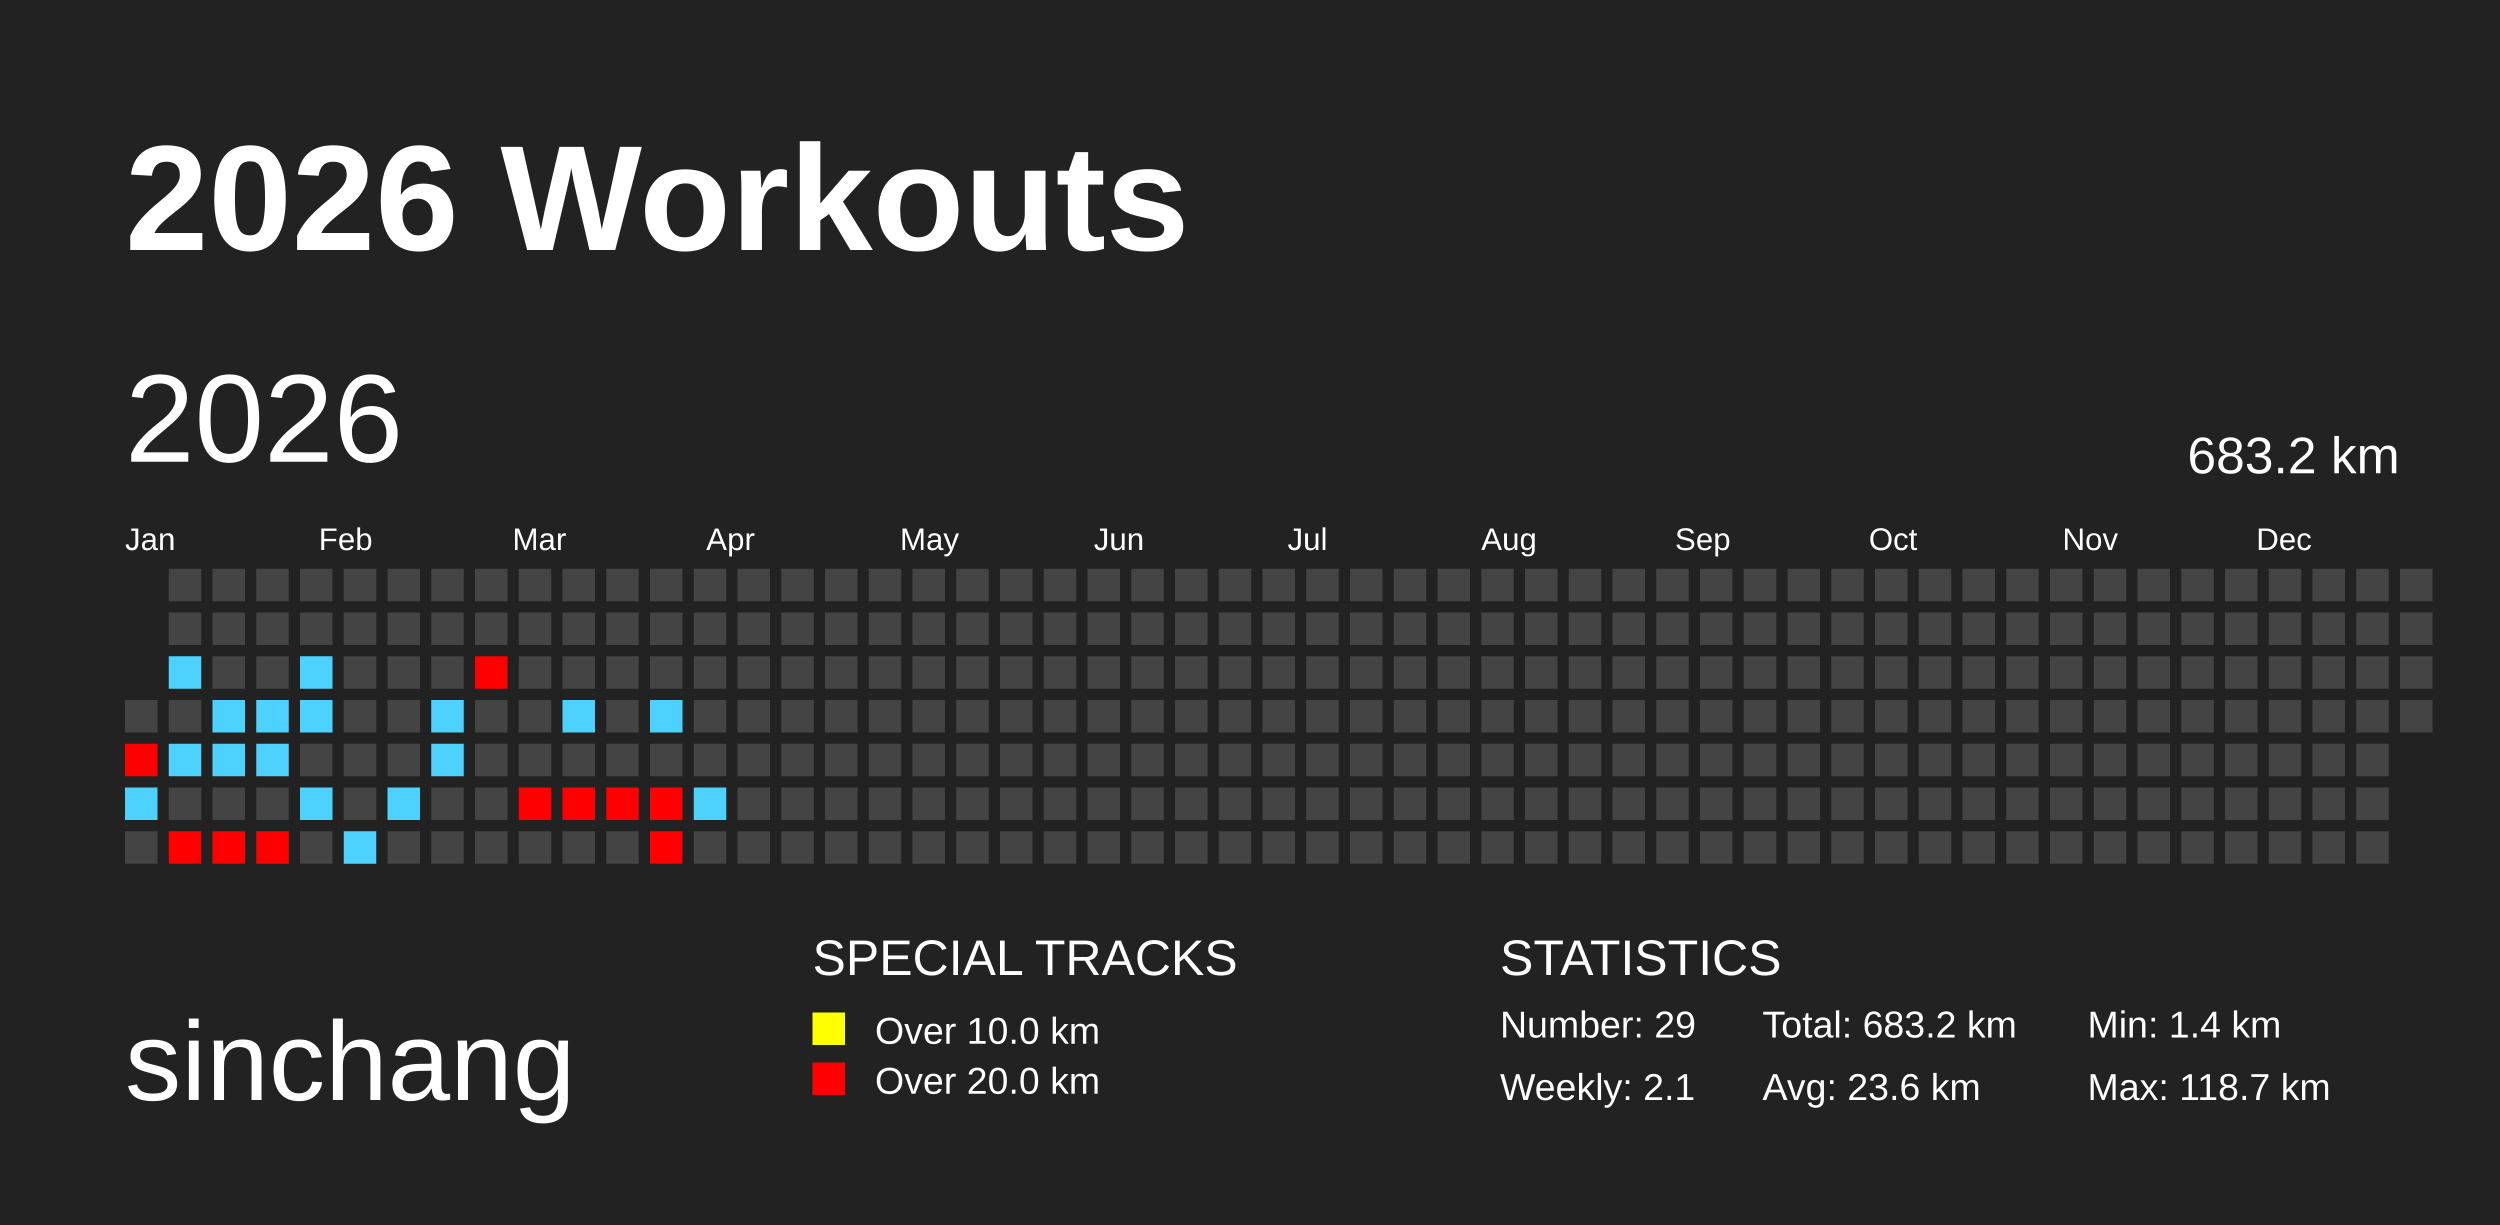
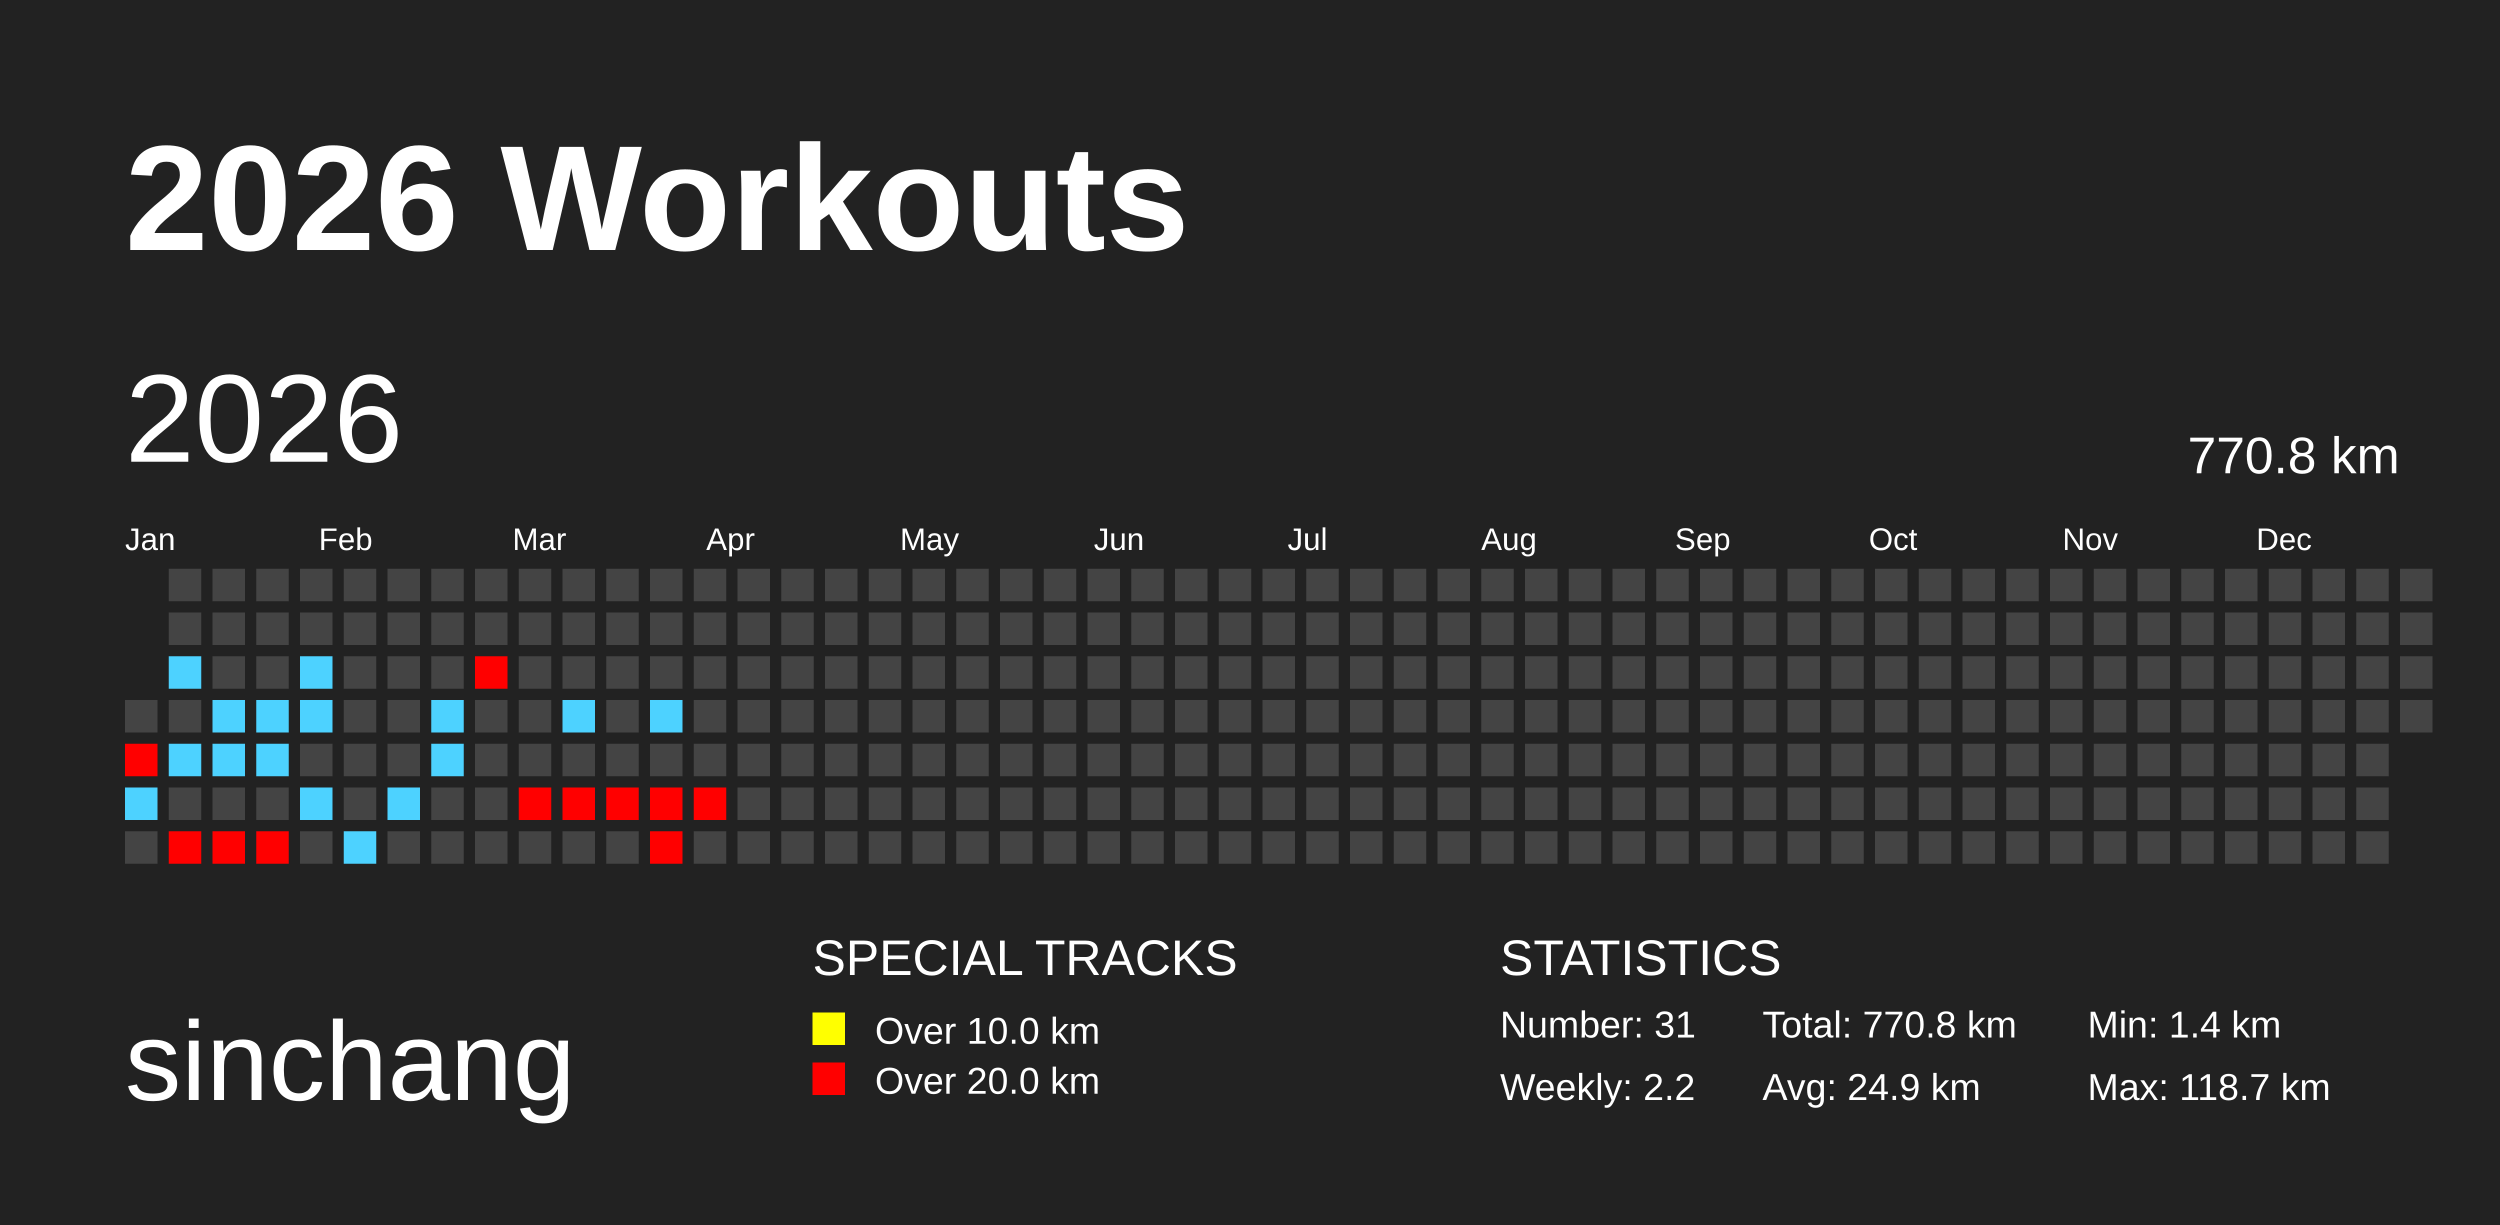
<svg xmlns="http://www.w3.org/2000/svg" baseProfile="full" height="98mm" version="1.1" viewBox="0,0,200,98" width="200mm">
  <defs />
  <rect fill="#222222" height="98" width="200" x="0" y="0" />
  <text fill="#FFFFFF" style="font-size:12px; font-family:Arial; font-weight:bold;" x="10" y="20">2026 Workouts</text>
  <text fill="#FFFFFF" style="font-size:9px; font-family:Arial" x="10" y="88">sinchang</text>
  <text fill="#FFFFFF" style="font-size:4px; font-family:Arial" x="65" y="78">SPECIAL TRACKS</text>
  <rect fill="yellow" height="2.6" width="2.6" x="65" y="81" />
  <text fill="#FFFFFF" style="font-size:3px; font-family:Arial" x="70" y="83.5">Over 10.0 km</text>
  <rect fill="red" height="2.6" width="2.6" x="65" y="85" />
  <text fill="#FFFFFF" style="font-size:3px; font-family:Arial" x="70" y="87.5">Over 20.0 km</text>
  <text fill="#FFFFFF" style="font-size:4px; font-family:Arial" x="120" y="78">STATISTICS</text>
-   <text fill="#FFFFFF" style="font-size:3px; font-family:Arial" x="120" y="83">Number: 29</text>
-   <text fill="#FFFFFF" style="font-size:3px; font-family:Arial" x="120" y="88">Weekly: 2.1</text>
-   <text fill="#FFFFFF" style="font-size:3px; font-family:Arial" x="141" y="83">Total: 683.2 km</text>
-   <text fill="#FFFFFF" style="font-size:3px; font-family:Arial" x="141" y="88">Avg: 23.6 km</text>
+   <text fill="#FFFFFF" style="font-size:3px; font-family:Arial" x="120" y="83">Number: 31</text>
+   <text fill="#FFFFFF" style="font-size:3px; font-family:Arial" x="120" y="88">Weekly: 2.2</text>
+   <text fill="#FFFFFF" style="font-size:3px; font-family:Arial" x="141" y="83">Total: 770.8 km</text>
+   <text fill="#FFFFFF" style="font-size:3px; font-family:Arial" x="141" y="88">Avg: 24.9 km</text>
  <text fill="#FFFFFF" style="font-size:3px; font-family:Arial" x="167" y="83">Min: 1.4 km</text>
  <text fill="#FFFFFF" style="font-size:3px; font-family:Arial" x="167" y="88">Max: 118.7 km</text>
  <text dominant-baseline="hanging" fill="#FFFFFF" style="font-size:10.0px; font-family:Arial;" x="10" y="30">2026</text>
-   <text dominant-baseline="hanging" fill="#FFFFFF" style="font-size:4.125px; font-family:Arial;" x="175" y="35">683.2 km</text>
+   <text dominant-baseline="hanging" fill="#FFFFFF" style="font-size:4.125px; font-family:Arial;" x="175" y="35">770.8 km</text>
  <text fill="#FFFFFF" style="font-size:2.5px; font-family:Arial" x="10.0" y="44">Jan</text>
  <text fill="#FFFFFF" style="font-size:2.5px; font-family:Arial" x="25.5" y="44">Feb</text>
  <text fill="#FFFFFF" style="font-size:2.5px; font-family:Arial" x="41.0" y="44">Mar</text>
  <text fill="#FFFFFF" style="font-size:2.5px; font-family:Arial" x="56.5" y="44">Apr</text>
  <text fill="#FFFFFF" style="font-size:2.5px; font-family:Arial" x="72.0" y="44">May</text>
  <text fill="#FFFFFF" style="font-size:2.5px; font-family:Arial" x="87.5" y="44">Jun</text>
  <text fill="#FFFFFF" style="font-size:2.5px; font-family:Arial" x="103.0" y="44">Jul</text>
  <text fill="#FFFFFF" style="font-size:2.5px; font-family:Arial" x="118.5" y="44">Aug</text>
  <text fill="#FFFFFF" style="font-size:2.5px; font-family:Arial" x="134.0" y="44">Sep</text>
  <text fill="#FFFFFF" style="font-size:2.5px; font-family:Arial" x="149.5" y="44">Oct</text>
  <text fill="#FFFFFF" style="font-size:2.5px; font-family:Arial" x="165.0" y="44">Nov</text>
  <text fill="#FFFFFF" style="font-size:2.5px; font-family:Arial" x="180.5" y="44">Dec</text>
  <rect fill="#444444" height="2.6" width="2.6" x="10.0" y="56.0" />
  <rect fill="red" height="2.6" width="2.6" x="10.0" y="59.5" />
  <rect fill="#4dd2ff" height="2.6" width="2.6" x="10.0" y="63.0" />
  <rect fill="#444444" height="2.6" width="2.6" x="10.0" y="66.5" />
  <rect fill="#444444" height="2.6" width="2.6" x="13.5" y="45.5" />
  <rect fill="#444444" height="2.6" width="2.6" x="13.5" y="49.0" />
  <rect fill="#4dd2ff" height="2.6" width="2.6" x="13.5" y="52.5" />
  <rect fill="#444444" height="2.6" width="2.6" x="13.5" y="56.0" />
  <rect fill="#4dd2ff" height="2.6" width="2.6" x="13.5" y="59.5" />
  <rect fill="#444444" height="2.6" width="2.6" x="13.5" y="63.0" />
  <rect fill="red" height="2.6" width="2.6" x="13.5" y="66.5" />
  <rect fill="#444444" height="2.6" width="2.6" x="17.0" y="45.5" />
  <rect fill="#444444" height="2.6" width="2.6" x="17.0" y="49.0" />
  <rect fill="#444444" height="2.6" width="2.6" x="17.0" y="52.5" />
  <rect fill="#4dd2ff" height="2.6" width="2.6" x="17.0" y="56.0" />
  <rect fill="#4dd2ff" height="2.6" width="2.6" x="17.0" y="59.5" />
  <rect fill="#444444" height="2.6" width="2.6" x="17.0" y="63.0" />
  <rect fill="red" height="2.6" width="2.6" x="17.0" y="66.5" />
  <rect fill="#444444" height="2.6" width="2.6" x="20.5" y="45.5" />
  <rect fill="#444444" height="2.6" width="2.6" x="20.5" y="49.0" />
  <rect fill="#444444" height="2.6" width="2.6" x="20.5" y="52.5" />
  <rect fill="#4dd2ff" height="2.6" width="2.6" x="20.5" y="56.0" />
  <rect fill="#4dd2ff" height="2.6" width="2.6" x="20.5" y="59.5" />
  <rect fill="#444444" height="2.6" width="2.6" x="20.5" y="63.0" />
  <rect fill="red" height="2.6" width="2.6" x="20.5" y="66.5" />
  <rect fill="#444444" height="2.6" width="2.6" x="24.0" y="45.5" />
  <rect fill="#444444" height="2.6" width="2.6" x="24.0" y="49.0" />
  <rect fill="#4dd2ff" height="2.6" width="2.6" x="24.0" y="52.5" />
  <rect fill="#4dd2ff" height="2.6" width="2.6" x="24.0" y="56.0" />
  <rect fill="#444444" height="2.6" width="2.6" x="24.0" y="59.5" />
  <rect fill="#4dd2ff" height="2.6" width="2.6" x="24.0" y="63.0" />
  <rect fill="#444444" height="2.6" width="2.6" x="24.0" y="66.5" />
  <rect fill="#444444" height="2.6" width="2.6" x="27.5" y="45.5" />
  <rect fill="#444444" height="2.6" width="2.6" x="27.5" y="49.0" />
  <rect fill="#444444" height="2.6" width="2.6" x="27.5" y="52.5" />
  <rect fill="#444444" height="2.6" width="2.6" x="27.5" y="56.0" />
  <rect fill="#444444" height="2.6" width="2.6" x="27.5" y="59.5" />
  <rect fill="#444444" height="2.6" width="2.6" x="27.5" y="63.0" />
  <rect fill="#4dd2ff" height="2.6" width="2.6" x="27.5" y="66.5" />
  <rect fill="#444444" height="2.6" width="2.6" x="31.0" y="45.5" />
  <rect fill="#444444" height="2.6" width="2.6" x="31.0" y="49.0" />
  <rect fill="#444444" height="2.6" width="2.6" x="31.0" y="52.5" />
  <rect fill="#444444" height="2.6" width="2.6" x="31.0" y="56.0" />
  <rect fill="#444444" height="2.6" width="2.6" x="31.0" y="59.5" />
  <rect fill="#4dd2ff" height="2.6" width="2.6" x="31.0" y="63.0" />
  <rect fill="#444444" height="2.6" width="2.6" x="31.0" y="66.5" />
  <rect fill="#444444" height="2.6" width="2.6" x="34.5" y="45.5" />
  <rect fill="#444444" height="2.6" width="2.6" x="34.5" y="49.0" />
  <rect fill="#444444" height="2.6" width="2.6" x="34.5" y="52.5" />
  <rect fill="#4dd2ff" height="2.6" width="2.6" x="34.5" y="56.0" />
  <rect fill="#4dd2ff" height="2.6" width="2.6" x="34.5" y="59.5" />
  <rect fill="#444444" height="2.6" width="2.6" x="34.5" y="63.0" />
  <rect fill="#444444" height="2.6" width="2.6" x="34.5" y="66.5" />
  <rect fill="#444444" height="2.6" width="2.6" x="38.0" y="45.5" />
  <rect fill="#444444" height="2.6" width="2.6" x="38.0" y="49.0" />
  <rect fill="red" height="2.6" width="2.6" x="38.0" y="52.5" />
  <rect fill="#444444" height="2.6" width="2.6" x="38.0" y="56.0" />
  <rect fill="#444444" height="2.6" width="2.6" x="38.0" y="59.5" />
  <rect fill="#444444" height="2.6" width="2.6" x="38.0" y="63.0" />
  <rect fill="#444444" height="2.6" width="2.6" x="38.0" y="66.5" />
  <rect fill="#444444" height="2.6" width="2.6" x="41.5" y="45.5" />
  <rect fill="#444444" height="2.6" width="2.6" x="41.5" y="49.0" />
  <rect fill="#444444" height="2.6" width="2.6" x="41.5" y="52.5" />
  <rect fill="#444444" height="2.6" width="2.6" x="41.5" y="56.0" />
  <rect fill="#444444" height="2.6" width="2.6" x="41.5" y="59.5" />
  <rect fill="red" height="2.6" width="2.6" x="41.5" y="63.0" />
  <rect fill="#444444" height="2.6" width="2.6" x="41.5" y="66.5" />
  <rect fill="#444444" height="2.6" width="2.6" x="45.0" y="45.5" />
  <rect fill="#444444" height="2.6" width="2.6" x="45.0" y="49.0" />
  <rect fill="#444444" height="2.6" width="2.6" x="45.0" y="52.5" />
  <rect fill="#4dd2ff" height="2.6" width="2.6" x="45.0" y="56.0" />
  <rect fill="#444444" height="2.6" width="2.6" x="45.0" y="59.5" />
  <rect fill="red" height="2.6" width="2.6" x="45.0" y="63.0" />
  <rect fill="#444444" height="2.6" width="2.6" x="45.0" y="66.5" />
  <rect fill="#444444" height="2.6" width="2.6" x="48.5" y="45.5" />
  <rect fill="#444444" height="2.6" width="2.6" x="48.5" y="49.0" />
  <rect fill="#444444" height="2.6" width="2.6" x="48.5" y="52.5" />
  <rect fill="#444444" height="2.6" width="2.6" x="48.5" y="56.0" />
  <rect fill="#444444" height="2.6" width="2.6" x="48.5" y="59.5" />
  <rect fill="red" height="2.6" width="2.6" x="48.5" y="63.0" />
  <rect fill="#444444" height="2.6" width="2.6" x="48.5" y="66.5" />
  <rect fill="#444444" height="2.6" width="2.6" x="52.0" y="45.5" />
  <rect fill="#444444" height="2.6" width="2.6" x="52.0" y="49.0" />
  <rect fill="#444444" height="2.6" width="2.6" x="52.0" y="52.5" />
  <rect fill="#4dd2ff" height="2.6" width="2.6" x="52.0" y="56.0" />
  <rect fill="#444444" height="2.6" width="2.6" x="52.0" y="59.5" />
  <rect fill="red" height="2.6" width="2.6" x="52.0" y="63.0" />
  <rect fill="red" height="2.6" width="2.6" x="52.0" y="66.5" />
  <rect fill="#444444" height="2.6" width="2.6" x="55.5" y="45.5" />
  <rect fill="#444444" height="2.6" width="2.6" x="55.5" y="49.0" />
  <rect fill="#444444" height="2.6" width="2.6" x="55.5" y="52.5" />
  <rect fill="#444444" height="2.6" width="2.6" x="55.5" y="56.0" />
  <rect fill="#444444" height="2.6" width="2.6" x="55.5" y="59.5" />
-   <rect fill="#4dd2ff" height="2.6" width="2.6" x="55.5" y="63.0" />
+   <rect fill="red" height="2.6" width="2.6" x="55.5" y="63.0" />
  <rect fill="#444444" height="2.6" width="2.6" x="55.5" y="66.5" />
  <rect fill="#444444" height="2.6" width="2.6" x="59.0" y="45.5" />
  <rect fill="#444444" height="2.6" width="2.6" x="59.0" y="49.0" />
  <rect fill="#444444" height="2.6" width="2.6" x="59.0" y="52.5" />
  <rect fill="#444444" height="2.6" width="2.6" x="59.0" y="56.0" />
  <rect fill="#444444" height="2.6" width="2.6" x="59.0" y="59.5" />
  <rect fill="#444444" height="2.6" width="2.6" x="59.0" y="63.0" />
  <rect fill="#444444" height="2.6" width="2.6" x="59.0" y="66.5" />
  <rect fill="#444444" height="2.6" width="2.6" x="62.5" y="45.5" />
  <rect fill="#444444" height="2.6" width="2.6" x="62.5" y="49.0" />
  <rect fill="#444444" height="2.6" width="2.6" x="62.5" y="52.5" />
  <rect fill="#444444" height="2.6" width="2.6" x="62.5" y="56.0" />
  <rect fill="#444444" height="2.6" width="2.6" x="62.5" y="59.5" />
  <rect fill="#444444" height="2.6" width="2.6" x="62.5" y="63.0" />
  <rect fill="#444444" height="2.6" width="2.6" x="62.5" y="66.5" />
  <rect fill="#444444" height="2.6" width="2.6" x="66.0" y="45.5" />
  <rect fill="#444444" height="2.6" width="2.6" x="66.0" y="49.0" />
  <rect fill="#444444" height="2.6" width="2.6" x="66.0" y="52.5" />
  <rect fill="#444444" height="2.6" width="2.6" x="66.0" y="56.0" />
  <rect fill="#444444" height="2.6" width="2.6" x="66.0" y="59.5" />
  <rect fill="#444444" height="2.6" width="2.6" x="66.0" y="63.0" />
  <rect fill="#444444" height="2.6" width="2.6" x="66.0" y="66.5" />
  <rect fill="#444444" height="2.6" width="2.6" x="69.5" y="45.5" />
  <rect fill="#444444" height="2.6" width="2.6" x="69.5" y="49.0" />
  <rect fill="#444444" height="2.6" width="2.6" x="69.5" y="52.5" />
  <rect fill="#444444" height="2.6" width="2.6" x="69.5" y="56.0" />
  <rect fill="#444444" height="2.6" width="2.6" x="69.5" y="59.5" />
  <rect fill="#444444" height="2.6" width="2.6" x="69.5" y="63.0" />
  <rect fill="#444444" height="2.6" width="2.6" x="69.5" y="66.5" />
  <rect fill="#444444" height="2.6" width="2.6" x="73.0" y="45.5" />
  <rect fill="#444444" height="2.6" width="2.6" x="73.0" y="49.0" />
  <rect fill="#444444" height="2.6" width="2.6" x="73.0" y="52.5" />
  <rect fill="#444444" height="2.6" width="2.6" x="73.0" y="56.0" />
  <rect fill="#444444" height="2.6" width="2.6" x="73.0" y="59.5" />
  <rect fill="#444444" height="2.6" width="2.6" x="73.0" y="63.0" />
  <rect fill="#444444" height="2.6" width="2.6" x="73.0" y="66.5" />
  <rect fill="#444444" height="2.6" width="2.6" x="76.5" y="45.5" />
  <rect fill="#444444" height="2.6" width="2.6" x="76.5" y="49.0" />
  <rect fill="#444444" height="2.6" width="2.6" x="76.5" y="52.5" />
  <rect fill="#444444" height="2.6" width="2.6" x="76.5" y="56.0" />
  <rect fill="#444444" height="2.6" width="2.6" x="76.5" y="59.5" />
  <rect fill="#444444" height="2.6" width="2.6" x="76.5" y="63.0" />
  <rect fill="#444444" height="2.6" width="2.6" x="76.5" y="66.5" />
  <rect fill="#444444" height="2.6" width="2.6" x="80.0" y="45.5" />
  <rect fill="#444444" height="2.6" width="2.6" x="80.0" y="49.0" />
  <rect fill="#444444" height="2.6" width="2.6" x="80.0" y="52.5" />
  <rect fill="#444444" height="2.6" width="2.6" x="80.0" y="56.0" />
  <rect fill="#444444" height="2.6" width="2.6" x="80.0" y="59.5" />
  <rect fill="#444444" height="2.6" width="2.6" x="80.0" y="63.0" />
  <rect fill="#444444" height="2.6" width="2.6" x="80.0" y="66.5" />
  <rect fill="#444444" height="2.6" width="2.6" x="83.5" y="45.5" />
  <rect fill="#444444" height="2.6" width="2.6" x="83.5" y="49.0" />
  <rect fill="#444444" height="2.6" width="2.6" x="83.5" y="52.5" />
  <rect fill="#444444" height="2.6" width="2.6" x="83.5" y="56.0" />
  <rect fill="#444444" height="2.6" width="2.6" x="83.5" y="59.5" />
  <rect fill="#444444" height="2.6" width="2.6" x="83.5" y="63.0" />
  <rect fill="#444444" height="2.6" width="2.6" x="83.5" y="66.5" />
  <rect fill="#444444" height="2.6" width="2.6" x="87.0" y="45.5" />
  <rect fill="#444444" height="2.6" width="2.6" x="87.0" y="49.0" />
  <rect fill="#444444" height="2.6" width="2.6" x="87.0" y="52.5" />
  <rect fill="#444444" height="2.6" width="2.6" x="87.0" y="56.0" />
  <rect fill="#444444" height="2.6" width="2.6" x="87.0" y="59.5" />
  <rect fill="#444444" height="2.6" width="2.6" x="87.0" y="63.0" />
  <rect fill="#444444" height="2.6" width="2.6" x="87.0" y="66.5" />
  <rect fill="#444444" height="2.6" width="2.6" x="90.5" y="45.5" />
  <rect fill="#444444" height="2.6" width="2.6" x="90.5" y="49.0" />
  <rect fill="#444444" height="2.6" width="2.6" x="90.5" y="52.5" />
  <rect fill="#444444" height="2.6" width="2.6" x="90.5" y="56.0" />
  <rect fill="#444444" height="2.6" width="2.6" x="90.5" y="59.5" />
  <rect fill="#444444" height="2.6" width="2.6" x="90.5" y="63.0" />
  <rect fill="#444444" height="2.6" width="2.6" x="90.5" y="66.5" />
  <rect fill="#444444" height="2.6" width="2.6" x="94.0" y="45.5" />
  <rect fill="#444444" height="2.6" width="2.6" x="94.0" y="49.0" />
  <rect fill="#444444" height="2.6" width="2.6" x="94.0" y="52.5" />
  <rect fill="#444444" height="2.6" width="2.6" x="94.0" y="56.0" />
  <rect fill="#444444" height="2.6" width="2.6" x="94.0" y="59.5" />
  <rect fill="#444444" height="2.6" width="2.6" x="94.0" y="63.0" />
  <rect fill="#444444" height="2.6" width="2.6" x="94.0" y="66.5" />
  <rect fill="#444444" height="2.6" width="2.6" x="97.5" y="45.5" />
  <rect fill="#444444" height="2.6" width="2.6" x="97.5" y="49.0" />
  <rect fill="#444444" height="2.6" width="2.6" x="97.5" y="52.5" />
  <rect fill="#444444" height="2.6" width="2.6" x="97.5" y="56.0" />
  <rect fill="#444444" height="2.6" width="2.6" x="97.5" y="59.5" />
  <rect fill="#444444" height="2.6" width="2.6" x="97.5" y="63.0" />
  <rect fill="#444444" height="2.6" width="2.6" x="97.5" y="66.5" />
  <rect fill="#444444" height="2.6" width="2.6" x="101.0" y="45.5" />
  <rect fill="#444444" height="2.6" width="2.6" x="101.0" y="49.0" />
  <rect fill="#444444" height="2.6" width="2.6" x="101.0" y="52.5" />
  <rect fill="#444444" height="2.6" width="2.6" x="101.0" y="56.0" />
  <rect fill="#444444" height="2.6" width="2.6" x="101.0" y="59.5" />
  <rect fill="#444444" height="2.6" width="2.6" x="101.0" y="63.0" />
  <rect fill="#444444" height="2.6" width="2.6" x="101.0" y="66.5" />
  <rect fill="#444444" height="2.6" width="2.6" x="104.5" y="45.5" />
  <rect fill="#444444" height="2.6" width="2.6" x="104.5" y="49.0" />
  <rect fill="#444444" height="2.6" width="2.6" x="104.5" y="52.5" />
  <rect fill="#444444" height="2.6" width="2.6" x="104.5" y="56.0" />
  <rect fill="#444444" height="2.6" width="2.6" x="104.5" y="59.5" />
  <rect fill="#444444" height="2.6" width="2.6" x="104.5" y="63.0" />
  <rect fill="#444444" height="2.6" width="2.6" x="104.5" y="66.5" />
  <rect fill="#444444" height="2.6" width="2.6" x="108.0" y="45.5" />
  <rect fill="#444444" height="2.6" width="2.6" x="108.0" y="49.0" />
  <rect fill="#444444" height="2.6" width="2.6" x="108.0" y="52.5" />
  <rect fill="#444444" height="2.6" width="2.6" x="108.0" y="56.0" />
  <rect fill="#444444" height="2.6" width="2.6" x="108.0" y="59.5" />
  <rect fill="#444444" height="2.6" width="2.6" x="108.0" y="63.0" />
  <rect fill="#444444" height="2.6" width="2.6" x="108.0" y="66.5" />
  <rect fill="#444444" height="2.6" width="2.6" x="111.5" y="45.5" />
  <rect fill="#444444" height="2.6" width="2.6" x="111.5" y="49.0" />
  <rect fill="#444444" height="2.6" width="2.6" x="111.5" y="52.5" />
  <rect fill="#444444" height="2.6" width="2.6" x="111.5" y="56.0" />
  <rect fill="#444444" height="2.6" width="2.6" x="111.5" y="59.5" />
  <rect fill="#444444" height="2.6" width="2.6" x="111.5" y="63.0" />
  <rect fill="#444444" height="2.6" width="2.6" x="111.5" y="66.5" />
  <rect fill="#444444" height="2.6" width="2.6" x="115.0" y="45.5" />
  <rect fill="#444444" height="2.6" width="2.6" x="115.0" y="49.0" />
  <rect fill="#444444" height="2.6" width="2.6" x="115.0" y="52.5" />
  <rect fill="#444444" height="2.6" width="2.6" x="115.0" y="56.0" />
  <rect fill="#444444" height="2.6" width="2.6" x="115.0" y="59.5" />
  <rect fill="#444444" height="2.6" width="2.6" x="115.0" y="63.0" />
  <rect fill="#444444" height="2.6" width="2.6" x="115.0" y="66.5" />
  <rect fill="#444444" height="2.6" width="2.6" x="118.5" y="45.5" />
  <rect fill="#444444" height="2.6" width="2.6" x="118.5" y="49.0" />
  <rect fill="#444444" height="2.6" width="2.6" x="118.5" y="52.5" />
  <rect fill="#444444" height="2.6" width="2.6" x="118.5" y="56.0" />
  <rect fill="#444444" height="2.6" width="2.6" x="118.5" y="59.5" />
  <rect fill="#444444" height="2.6" width="2.6" x="118.5" y="63.0" />
  <rect fill="#444444" height="2.6" width="2.6" x="118.5" y="66.5" />
  <rect fill="#444444" height="2.6" width="2.6" x="122.0" y="45.5" />
  <rect fill="#444444" height="2.6" width="2.6" x="122.0" y="49.0" />
  <rect fill="#444444" height="2.6" width="2.6" x="122.0" y="52.5" />
  <rect fill="#444444" height="2.6" width="2.6" x="122.0" y="56.0" />
  <rect fill="#444444" height="2.6" width="2.6" x="122.0" y="59.5" />
  <rect fill="#444444" height="2.6" width="2.6" x="122.0" y="63.0" />
  <rect fill="#444444" height="2.6" width="2.6" x="122.0" y="66.5" />
  <rect fill="#444444" height="2.6" width="2.6" x="125.5" y="45.5" />
  <rect fill="#444444" height="2.6" width="2.6" x="125.5" y="49.0" />
  <rect fill="#444444" height="2.6" width="2.6" x="125.5" y="52.5" />
  <rect fill="#444444" height="2.6" width="2.6" x="125.5" y="56.0" />
  <rect fill="#444444" height="2.6" width="2.6" x="125.5" y="59.5" />
  <rect fill="#444444" height="2.6" width="2.6" x="125.5" y="63.0" />
  <rect fill="#444444" height="2.6" width="2.6" x="125.5" y="66.5" />
  <rect fill="#444444" height="2.6" width="2.6" x="129.0" y="45.5" />
  <rect fill="#444444" height="2.6" width="2.6" x="129.0" y="49.0" />
  <rect fill="#444444" height="2.6" width="2.6" x="129.0" y="52.5" />
  <rect fill="#444444" height="2.6" width="2.6" x="129.0" y="56.0" />
  <rect fill="#444444" height="2.6" width="2.6" x="129.0" y="59.5" />
  <rect fill="#444444" height="2.6" width="2.6" x="129.0" y="63.0" />
  <rect fill="#444444" height="2.6" width="2.6" x="129.0" y="66.5" />
  <rect fill="#444444" height="2.6" width="2.6" x="132.5" y="45.5" />
  <rect fill="#444444" height="2.6" width="2.6" x="132.5" y="49.0" />
  <rect fill="#444444" height="2.6" width="2.6" x="132.5" y="52.5" />
  <rect fill="#444444" height="2.6" width="2.6" x="132.5" y="56.0" />
  <rect fill="#444444" height="2.6" width="2.6" x="132.5" y="59.5" />
  <rect fill="#444444" height="2.6" width="2.6" x="132.5" y="63.0" />
  <rect fill="#444444" height="2.6" width="2.6" x="132.5" y="66.5" />
  <rect fill="#444444" height="2.6" width="2.6" x="136.0" y="45.5" />
  <rect fill="#444444" height="2.6" width="2.6" x="136.0" y="49.0" />
  <rect fill="#444444" height="2.6" width="2.6" x="136.0" y="52.5" />
  <rect fill="#444444" height="2.6" width="2.6" x="136.0" y="56.0" />
  <rect fill="#444444" height="2.6" width="2.6" x="136.0" y="59.5" />
  <rect fill="#444444" height="2.6" width="2.6" x="136.0" y="63.0" />
  <rect fill="#444444" height="2.6" width="2.6" x="136.0" y="66.5" />
  <rect fill="#444444" height="2.6" width="2.6" x="139.5" y="45.5" />
  <rect fill="#444444" height="2.6" width="2.6" x="139.5" y="49.0" />
  <rect fill="#444444" height="2.6" width="2.6" x="139.5" y="52.5" />
  <rect fill="#444444" height="2.6" width="2.6" x="139.5" y="56.0" />
  <rect fill="#444444" height="2.6" width="2.6" x="139.5" y="59.5" />
  <rect fill="#444444" height="2.6" width="2.6" x="139.5" y="63.0" />
  <rect fill="#444444" height="2.6" width="2.6" x="139.5" y="66.5" />
  <rect fill="#444444" height="2.6" width="2.6" x="143.0" y="45.5" />
  <rect fill="#444444" height="2.6" width="2.6" x="143.0" y="49.0" />
  <rect fill="#444444" height="2.6" width="2.6" x="143.0" y="52.5" />
  <rect fill="#444444" height="2.6" width="2.6" x="143.0" y="56.0" />
  <rect fill="#444444" height="2.6" width="2.6" x="143.0" y="59.5" />
  <rect fill="#444444" height="2.6" width="2.6" x="143.0" y="63.0" />
  <rect fill="#444444" height="2.6" width="2.6" x="143.0" y="66.5" />
  <rect fill="#444444" height="2.6" width="2.6" x="146.5" y="45.5" />
  <rect fill="#444444" height="2.6" width="2.6" x="146.5" y="49.0" />
  <rect fill="#444444" height="2.6" width="2.6" x="146.5" y="52.5" />
  <rect fill="#444444" height="2.6" width="2.6" x="146.5" y="56.0" />
  <rect fill="#444444" height="2.6" width="2.6" x="146.5" y="59.5" />
  <rect fill="#444444" height="2.6" width="2.6" x="146.5" y="63.0" />
  <rect fill="#444444" height="2.6" width="2.6" x="146.5" y="66.5" />
  <rect fill="#444444" height="2.6" width="2.6" x="150.0" y="45.5" />
  <rect fill="#444444" height="2.6" width="2.6" x="150.0" y="49.0" />
  <rect fill="#444444" height="2.6" width="2.6" x="150.0" y="52.5" />
  <rect fill="#444444" height="2.6" width="2.6" x="150.0" y="56.0" />
  <rect fill="#444444" height="2.6" width="2.6" x="150.0" y="59.5" />
  <rect fill="#444444" height="2.6" width="2.6" x="150.0" y="63.0" />
  <rect fill="#444444" height="2.6" width="2.6" x="150.0" y="66.5" />
  <rect fill="#444444" height="2.6" width="2.6" x="153.5" y="45.5" />
  <rect fill="#444444" height="2.6" width="2.6" x="153.5" y="49.0" />
  <rect fill="#444444" height="2.6" width="2.6" x="153.5" y="52.5" />
  <rect fill="#444444" height="2.6" width="2.6" x="153.5" y="56.0" />
  <rect fill="#444444" height="2.6" width="2.6" x="153.5" y="59.5" />
  <rect fill="#444444" height="2.6" width="2.6" x="153.5" y="63.0" />
  <rect fill="#444444" height="2.6" width="2.6" x="153.5" y="66.5" />
  <rect fill="#444444" height="2.6" width="2.6" x="157.0" y="45.5" />
  <rect fill="#444444" height="2.6" width="2.6" x="157.0" y="49.0" />
  <rect fill="#444444" height="2.6" width="2.6" x="157.0" y="52.5" />
  <rect fill="#444444" height="2.6" width="2.6" x="157.0" y="56.0" />
  <rect fill="#444444" height="2.6" width="2.6" x="157.0" y="59.5" />
  <rect fill="#444444" height="2.6" width="2.6" x="157.0" y="63.0" />
  <rect fill="#444444" height="2.6" width="2.6" x="157.0" y="66.5" />
  <rect fill="#444444" height="2.6" width="2.6" x="160.5" y="45.5" />
  <rect fill="#444444" height="2.6" width="2.6" x="160.5" y="49.0" />
  <rect fill="#444444" height="2.6" width="2.6" x="160.5" y="52.5" />
  <rect fill="#444444" height="2.6" width="2.6" x="160.5" y="56.0" />
  <rect fill="#444444" height="2.6" width="2.6" x="160.5" y="59.5" />
  <rect fill="#444444" height="2.6" width="2.6" x="160.5" y="63.0" />
  <rect fill="#444444" height="2.6" width="2.6" x="160.5" y="66.5" />
  <rect fill="#444444" height="2.6" width="2.6" x="164.0" y="45.5" />
  <rect fill="#444444" height="2.6" width="2.6" x="164.0" y="49.0" />
  <rect fill="#444444" height="2.6" width="2.6" x="164.0" y="52.5" />
  <rect fill="#444444" height="2.6" width="2.6" x="164.0" y="56.0" />
  <rect fill="#444444" height="2.6" width="2.6" x="164.0" y="59.5" />
  <rect fill="#444444" height="2.6" width="2.6" x="164.0" y="63.0" />
  <rect fill="#444444" height="2.6" width="2.6" x="164.0" y="66.5" />
  <rect fill="#444444" height="2.6" width="2.6" x="167.5" y="45.5" />
  <rect fill="#444444" height="2.6" width="2.6" x="167.5" y="49.0" />
  <rect fill="#444444" height="2.6" width="2.6" x="167.5" y="52.5" />
  <rect fill="#444444" height="2.6" width="2.6" x="167.5" y="56.0" />
  <rect fill="#444444" height="2.6" width="2.6" x="167.5" y="59.5" />
  <rect fill="#444444" height="2.6" width="2.6" x="167.5" y="63.0" />
  <rect fill="#444444" height="2.6" width="2.6" x="167.5" y="66.5" />
  <rect fill="#444444" height="2.6" width="2.6" x="171.0" y="45.5" />
  <rect fill="#444444" height="2.6" width="2.6" x="171.0" y="49.0" />
  <rect fill="#444444" height="2.6" width="2.6" x="171.0" y="52.5" />
  <rect fill="#444444" height="2.6" width="2.6" x="171.0" y="56.0" />
  <rect fill="#444444" height="2.6" width="2.6" x="171.0" y="59.5" />
  <rect fill="#444444" height="2.6" width="2.6" x="171.0" y="63.0" />
  <rect fill="#444444" height="2.6" width="2.6" x="171.0" y="66.5" />
  <rect fill="#444444" height="2.6" width="2.6" x="174.5" y="45.5" />
  <rect fill="#444444" height="2.6" width="2.6" x="174.5" y="49.0" />
  <rect fill="#444444" height="2.6" width="2.6" x="174.5" y="52.5" />
  <rect fill="#444444" height="2.6" width="2.6" x="174.5" y="56.0" />
  <rect fill="#444444" height="2.6" width="2.6" x="174.5" y="59.5" />
  <rect fill="#444444" height="2.6" width="2.6" x="174.5" y="63.0" />
  <rect fill="#444444" height="2.6" width="2.6" x="174.5" y="66.5" />
  <rect fill="#444444" height="2.6" width="2.6" x="178.0" y="45.5" />
  <rect fill="#444444" height="2.6" width="2.6" x="178.0" y="49.0" />
  <rect fill="#444444" height="2.6" width="2.6" x="178.0" y="52.5" />
  <rect fill="#444444" height="2.6" width="2.6" x="178.0" y="56.0" />
  <rect fill="#444444" height="2.6" width="2.6" x="178.0" y="59.5" />
  <rect fill="#444444" height="2.6" width="2.6" x="178.0" y="63.0" />
  <rect fill="#444444" height="2.6" width="2.6" x="178.0" y="66.5" />
  <rect fill="#444444" height="2.6" width="2.6" x="181.5" y="45.5" />
  <rect fill="#444444" height="2.6" width="2.6" x="181.5" y="49.0" />
  <rect fill="#444444" height="2.6" width="2.6" x="181.5" y="52.5" />
  <rect fill="#444444" height="2.6" width="2.6" x="181.5" y="56.0" />
  <rect fill="#444444" height="2.6" width="2.6" x="181.5" y="59.5" />
  <rect fill="#444444" height="2.6" width="2.6" x="181.5" y="63.0" />
  <rect fill="#444444" height="2.6" width="2.6" x="181.5" y="66.5" />
  <rect fill="#444444" height="2.6" width="2.6" x="185.0" y="45.5" />
  <rect fill="#444444" height="2.6" width="2.6" x="185.0" y="49.0" />
  <rect fill="#444444" height="2.6" width="2.6" x="185.0" y="52.5" />
  <rect fill="#444444" height="2.6" width="2.6" x="185.0" y="56.0" />
  <rect fill="#444444" height="2.6" width="2.6" x="185.0" y="59.5" />
  <rect fill="#444444" height="2.6" width="2.6" x="185.0" y="63.0" />
  <rect fill="#444444" height="2.6" width="2.6" x="185.0" y="66.5" />
  <rect fill="#444444" height="2.6" width="2.6" x="188.5" y="45.5" />
  <rect fill="#444444" height="2.6" width="2.6" x="188.5" y="49.0" />
  <rect fill="#444444" height="2.6" width="2.6" x="188.5" y="52.5" />
  <rect fill="#444444" height="2.6" width="2.6" x="188.5" y="56.0" />
  <rect fill="#444444" height="2.6" width="2.6" x="188.5" y="59.5" />
  <rect fill="#444444" height="2.6" width="2.6" x="188.5" y="63.0" />
  <rect fill="#444444" height="2.6" width="2.6" x="188.5" y="66.5" />
  <rect fill="#444444" height="2.6" width="2.6" x="192.0" y="45.5" />
  <rect fill="#444444" height="2.6" width="2.6" x="192.0" y="49.0" />
  <rect fill="#444444" height="2.6" width="2.6" x="192.0" y="52.5" />
  <rect fill="#444444" height="2.6" width="2.6" x="192.0" y="56.0" />
</svg>
